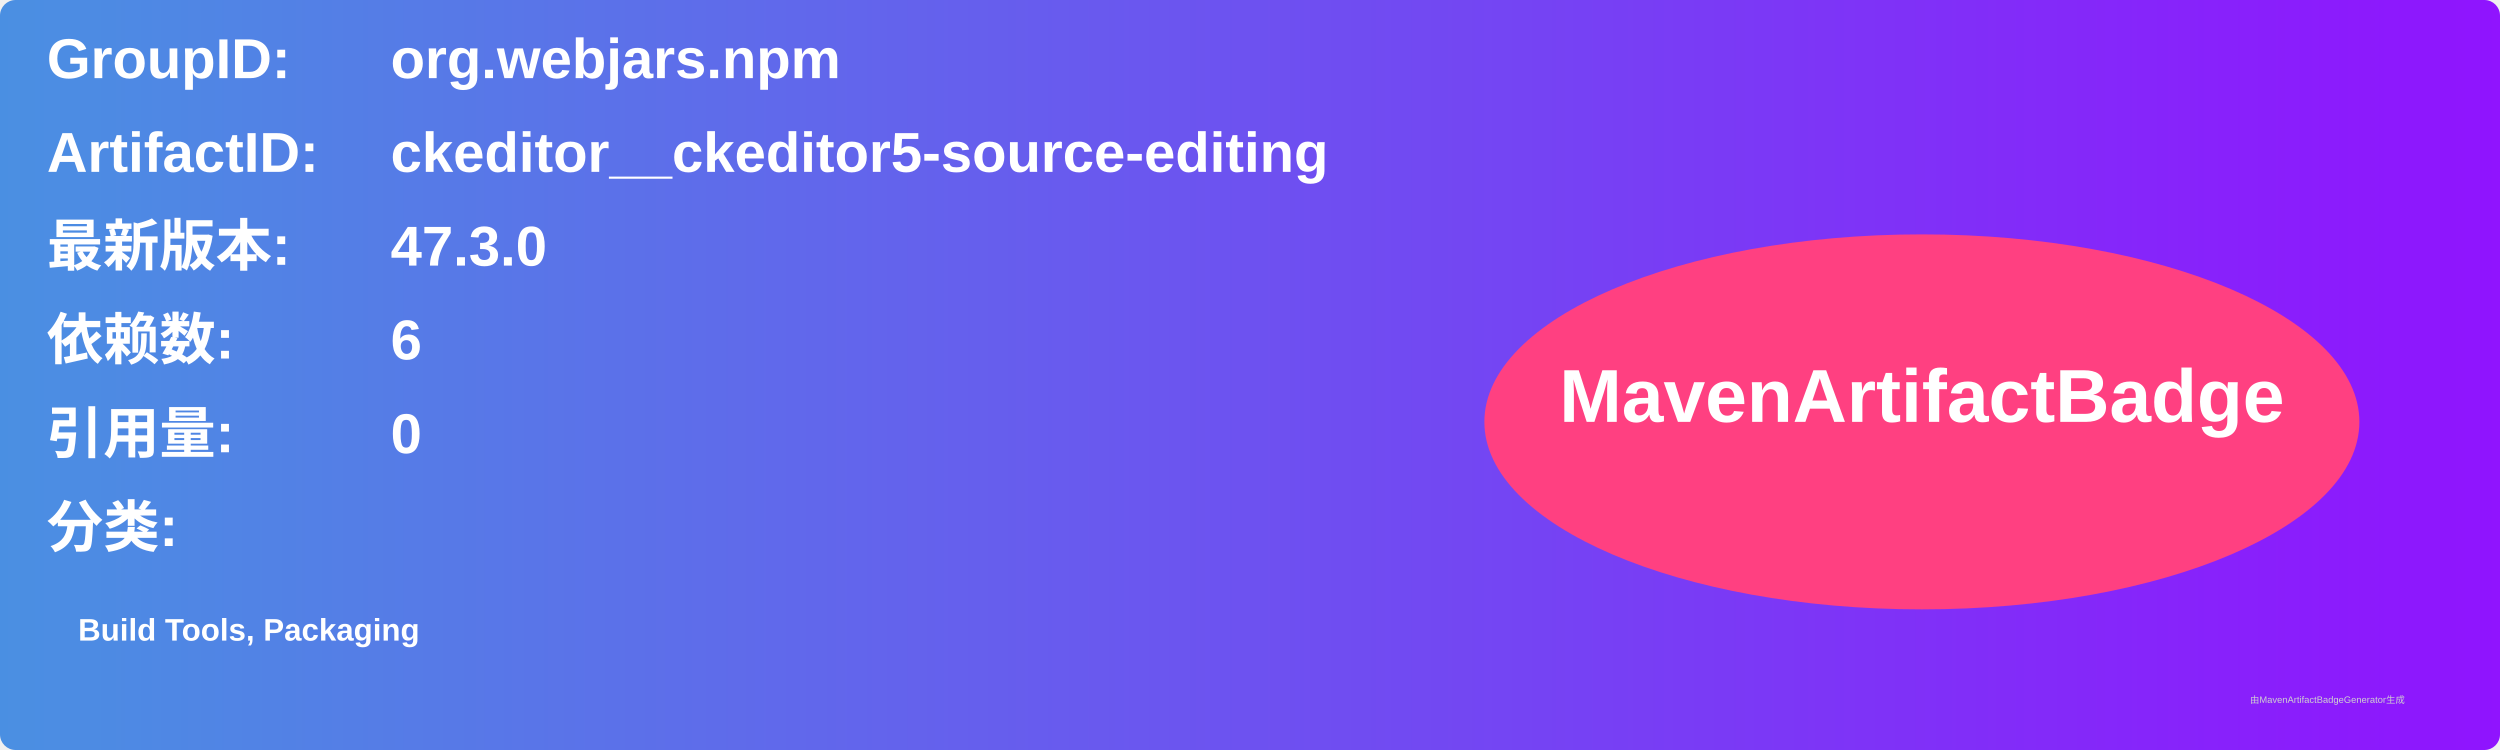
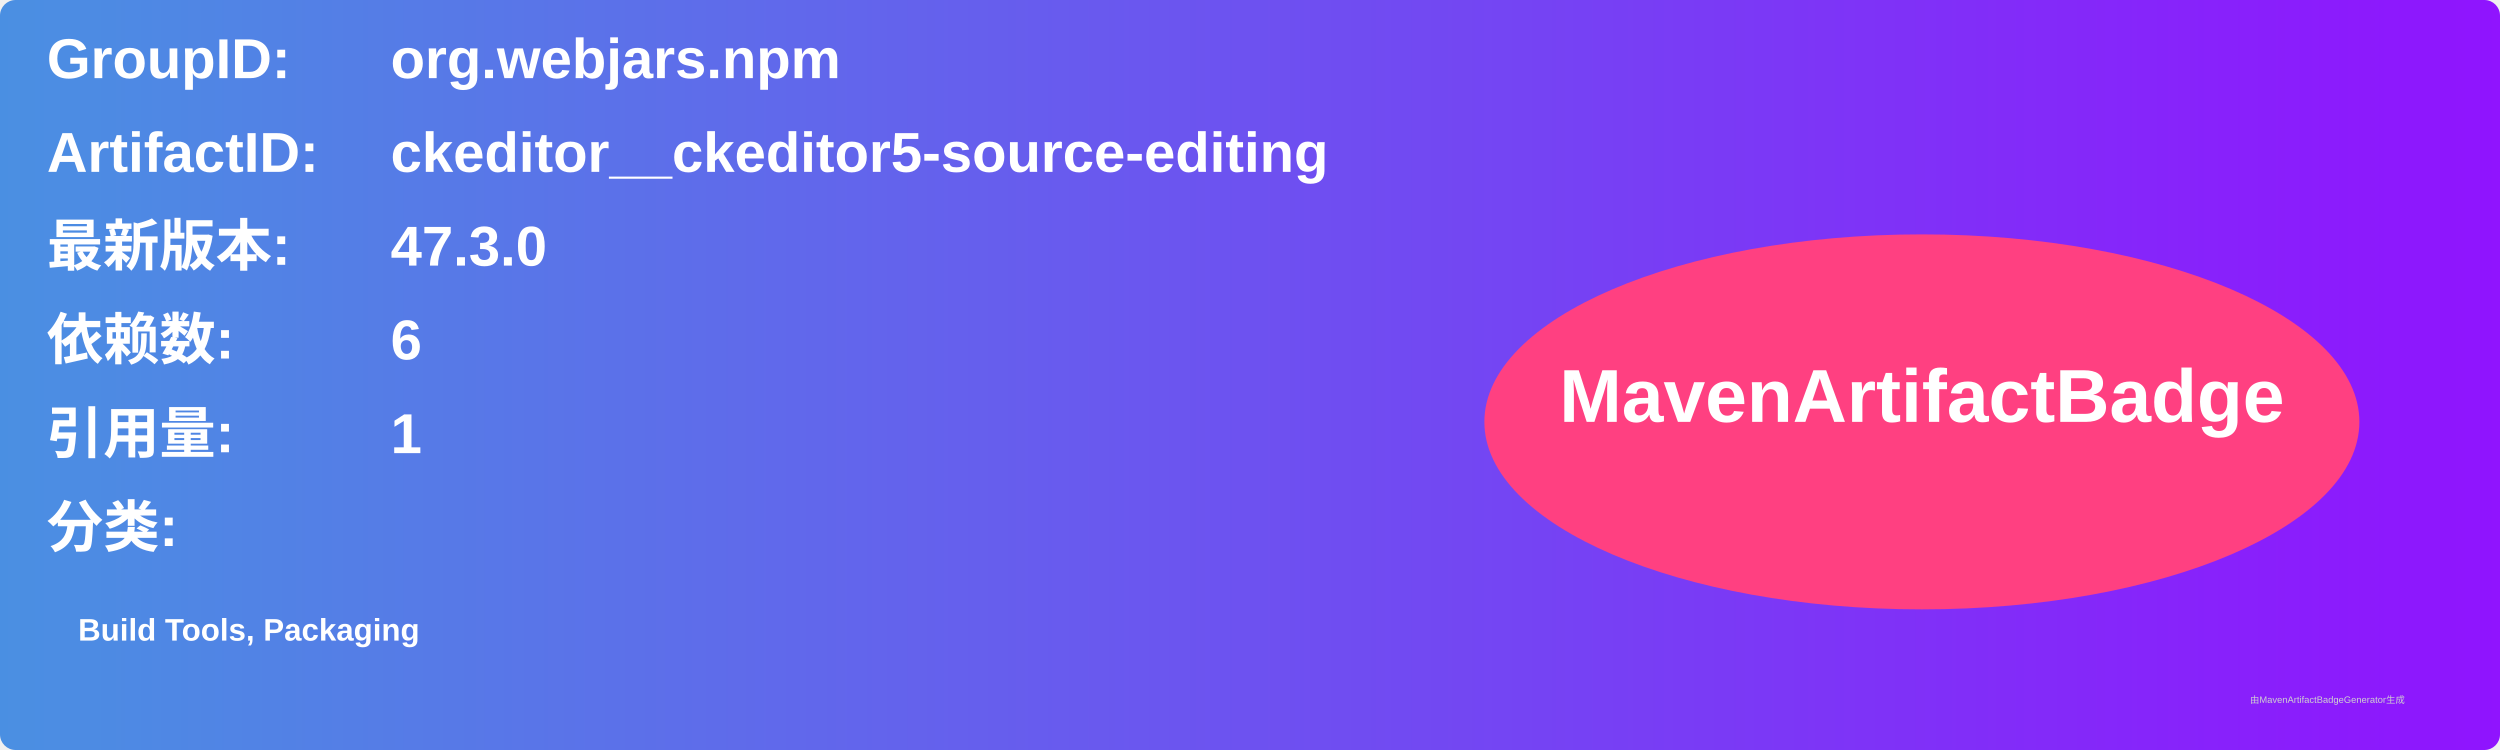
<svg xmlns="http://www.w3.org/2000/svg" width="800" height="240" viewBox="0 0 800 240">
  <linearGradient id="grad" x1="0%" y1="0%" x2="100%" y2="0%">
    <stop offset="0%" stop-color="#4a90e2" />
    <stop offset="100%" stop-color="#9013fe" />
  </linearGradient>
  <rect width="100%" height="100%" rx="5" ry="5" fill="url(#grad)" />
  <g transform="translate(15, 15)">
    <text x="0" y="10" font-family="Arial" font-size="18" fill="white" font-weight="bold" width="260">GroupID:</text>
    <text x="110" y="10" font-family="Arial" font-size="18" fill="white" font-weight="bold" width="460">org.webjars.npm</text>
    <text x="0" y="40" font-family="Arial" font-size="18" fill="white" font-weight="bold" width="260">ArtifactID:</text>
    <text x="110" y="40" font-family="Arial" font-size="18" fill="white" font-weight="bold" width="460">ckeditor__ckeditor5-source-editing</text>
    <text x="0" y="70" font-family="Arial" font-size="18" fill="white" font-weight="bold">最新版本:</text>
    <text x="110" y="70" font-family="Arial" font-size="18" fill="white" font-weight="bold">
      <tspan font-weight="bold">47.3.0</tspan>
    </text>
    <text x="0" y="100" font-family="Arial" font-size="18" fill="white" font-weight="bold">依赖数: </text>
    <text x="110" y="100" font-family="Arial" font-size="18" fill="white">
      <tspan font-weight="bold">6</tspan>
    </text>
    <text x="0" y="130" font-family="Arial" font-size="18" fill="white" font-weight="bold">引用量: </text>
    <text x="110" y="130" font-family="Arial" font-size="18" fill="white">
-       <tspan font-weight="bold">0</tspan>
+       <tspan font-weight="bold">1</tspan>
    </text>
    <text x="0" y="160" font-family="Arial" font-size="18" fill="white" font-weight="bold">分类:</text>
    <text x="10" y="190" font-family="Arial" font-size="10" fill="white">
      <tspan font-weight="bold">Build Tools, Packaging</tspan>
    </text>
    <ellipse cx="600" cy="120" rx="140" ry="60" fill="#ff4081" />
    <text x="600" y="120" text-anchor="middle" font-family="Arial" font-size="24" fill="white" font-weight="bold">MavenArtifactBadge</text>
  </g>
  <text x="720" y="225" font-family="Arial" font-size="3" fill="#d0d0d0">由MavenArtifactBadgeGenerator生成</text>
</svg>
